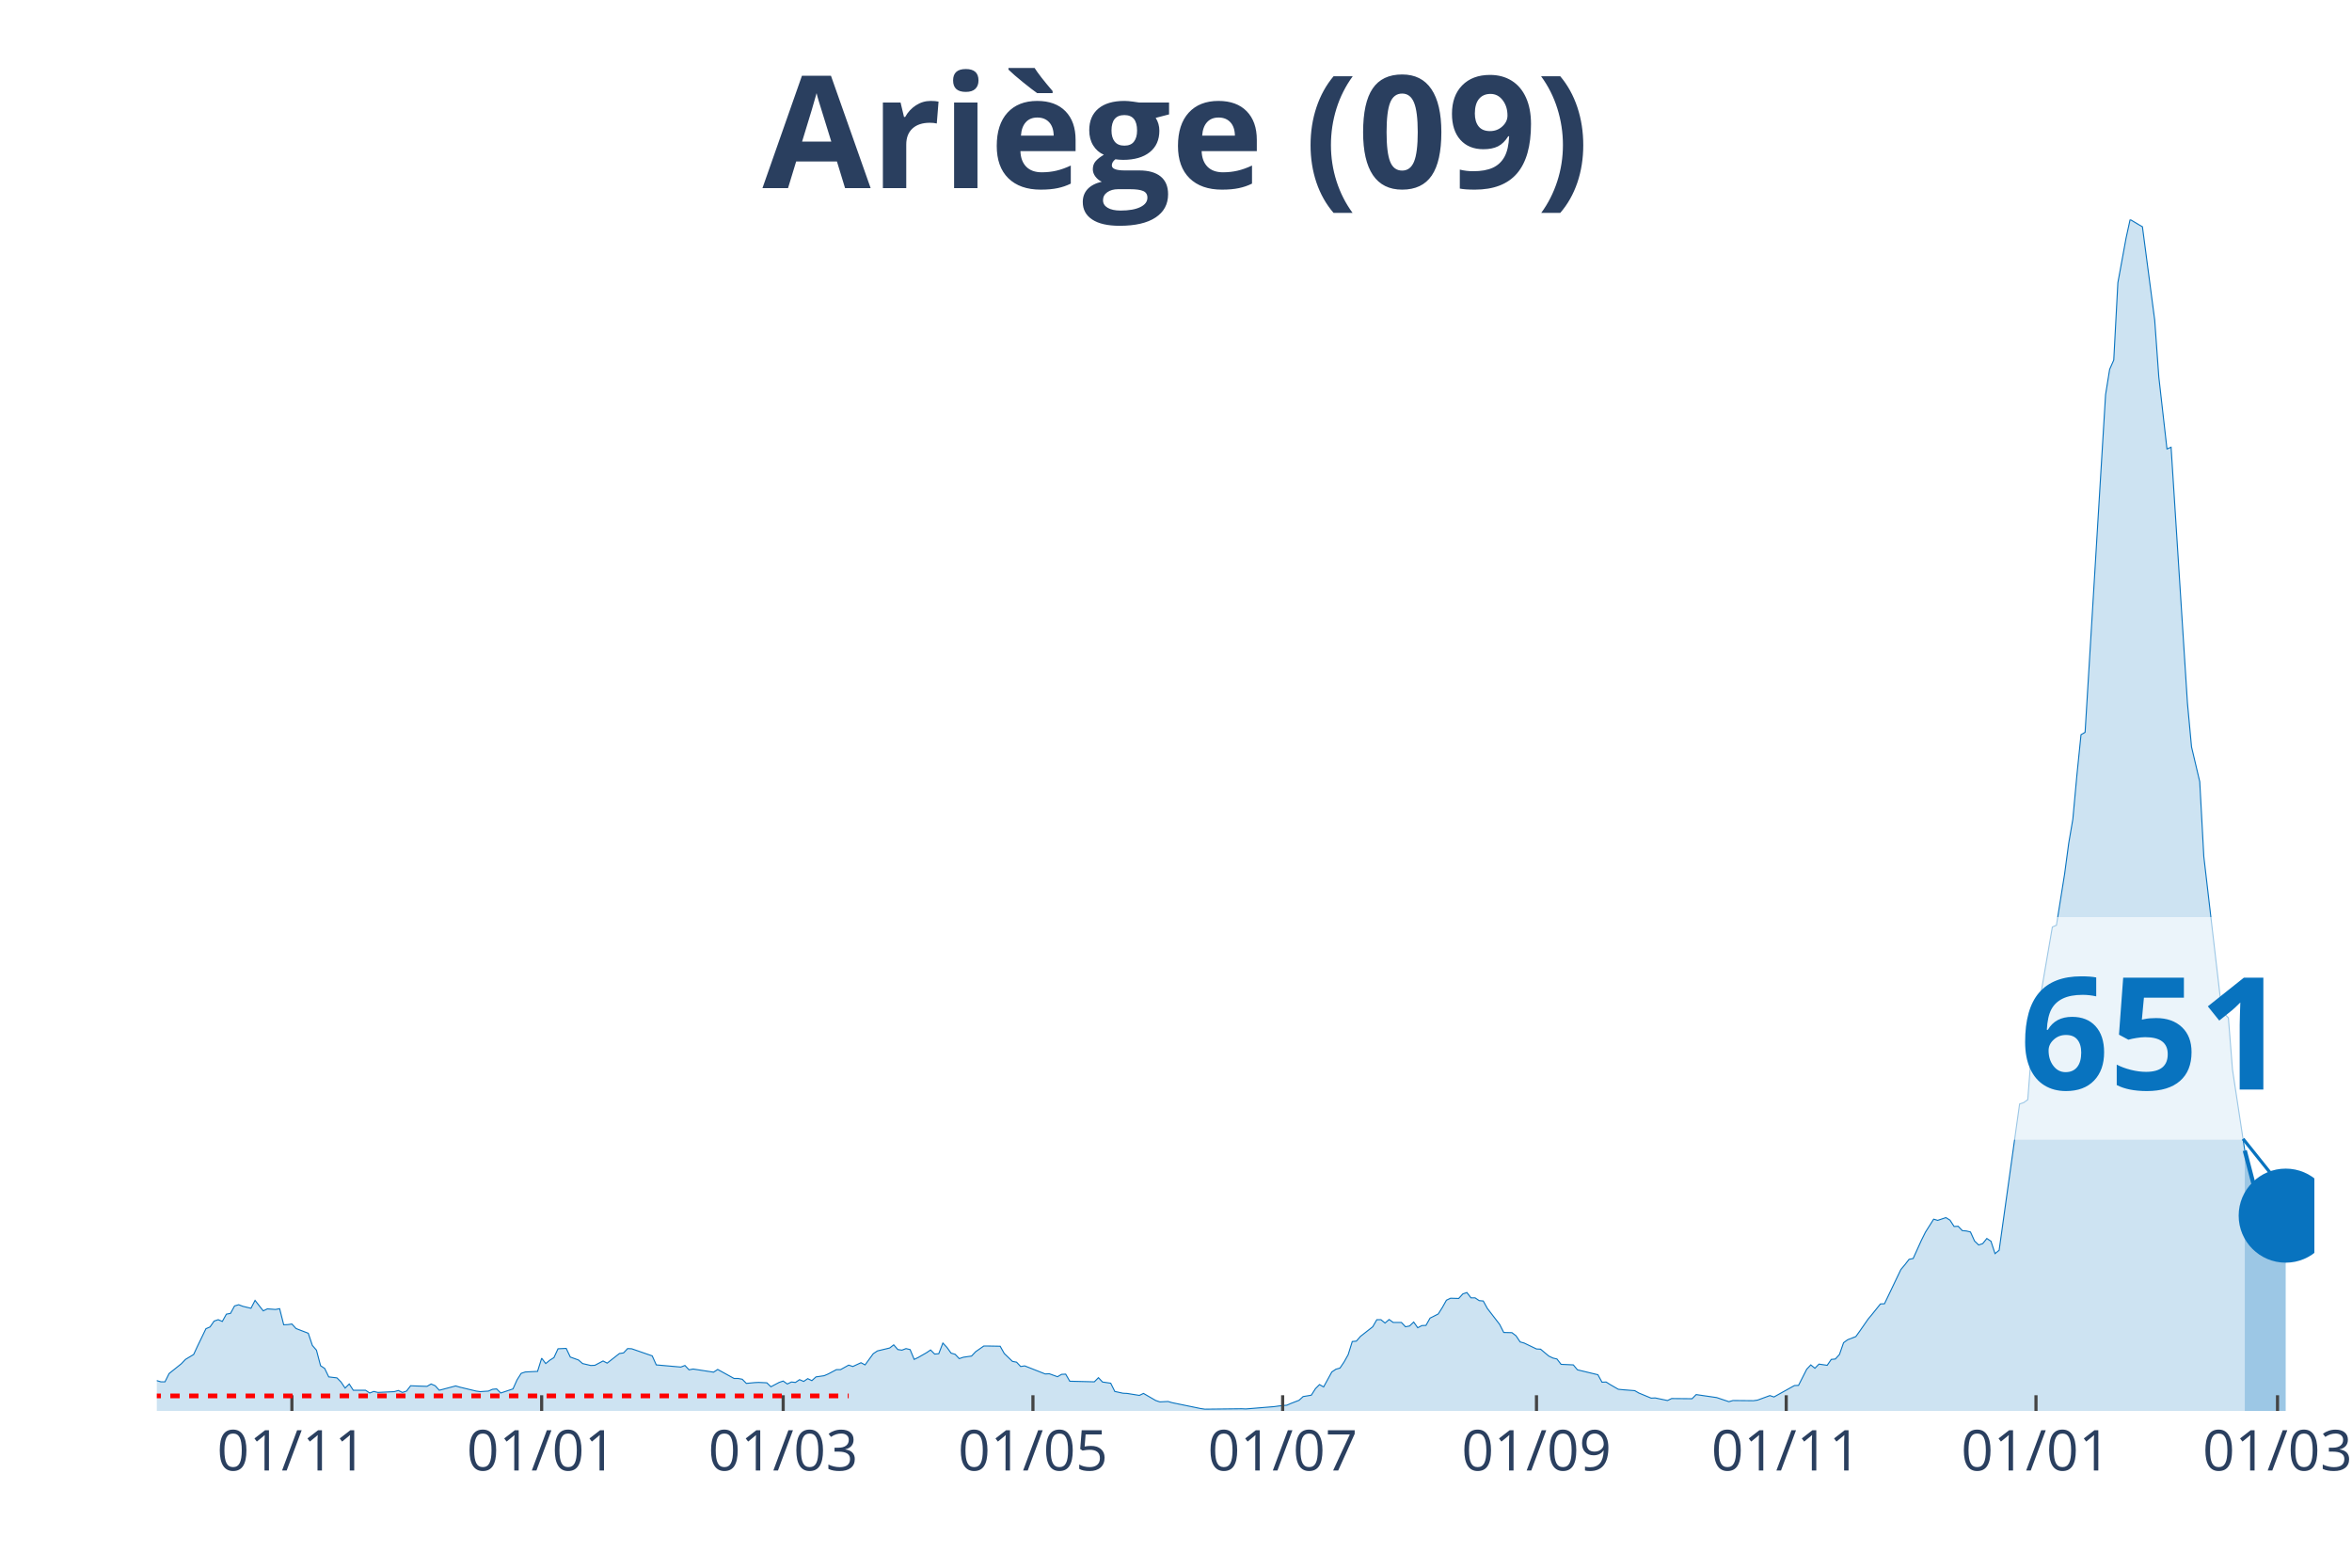
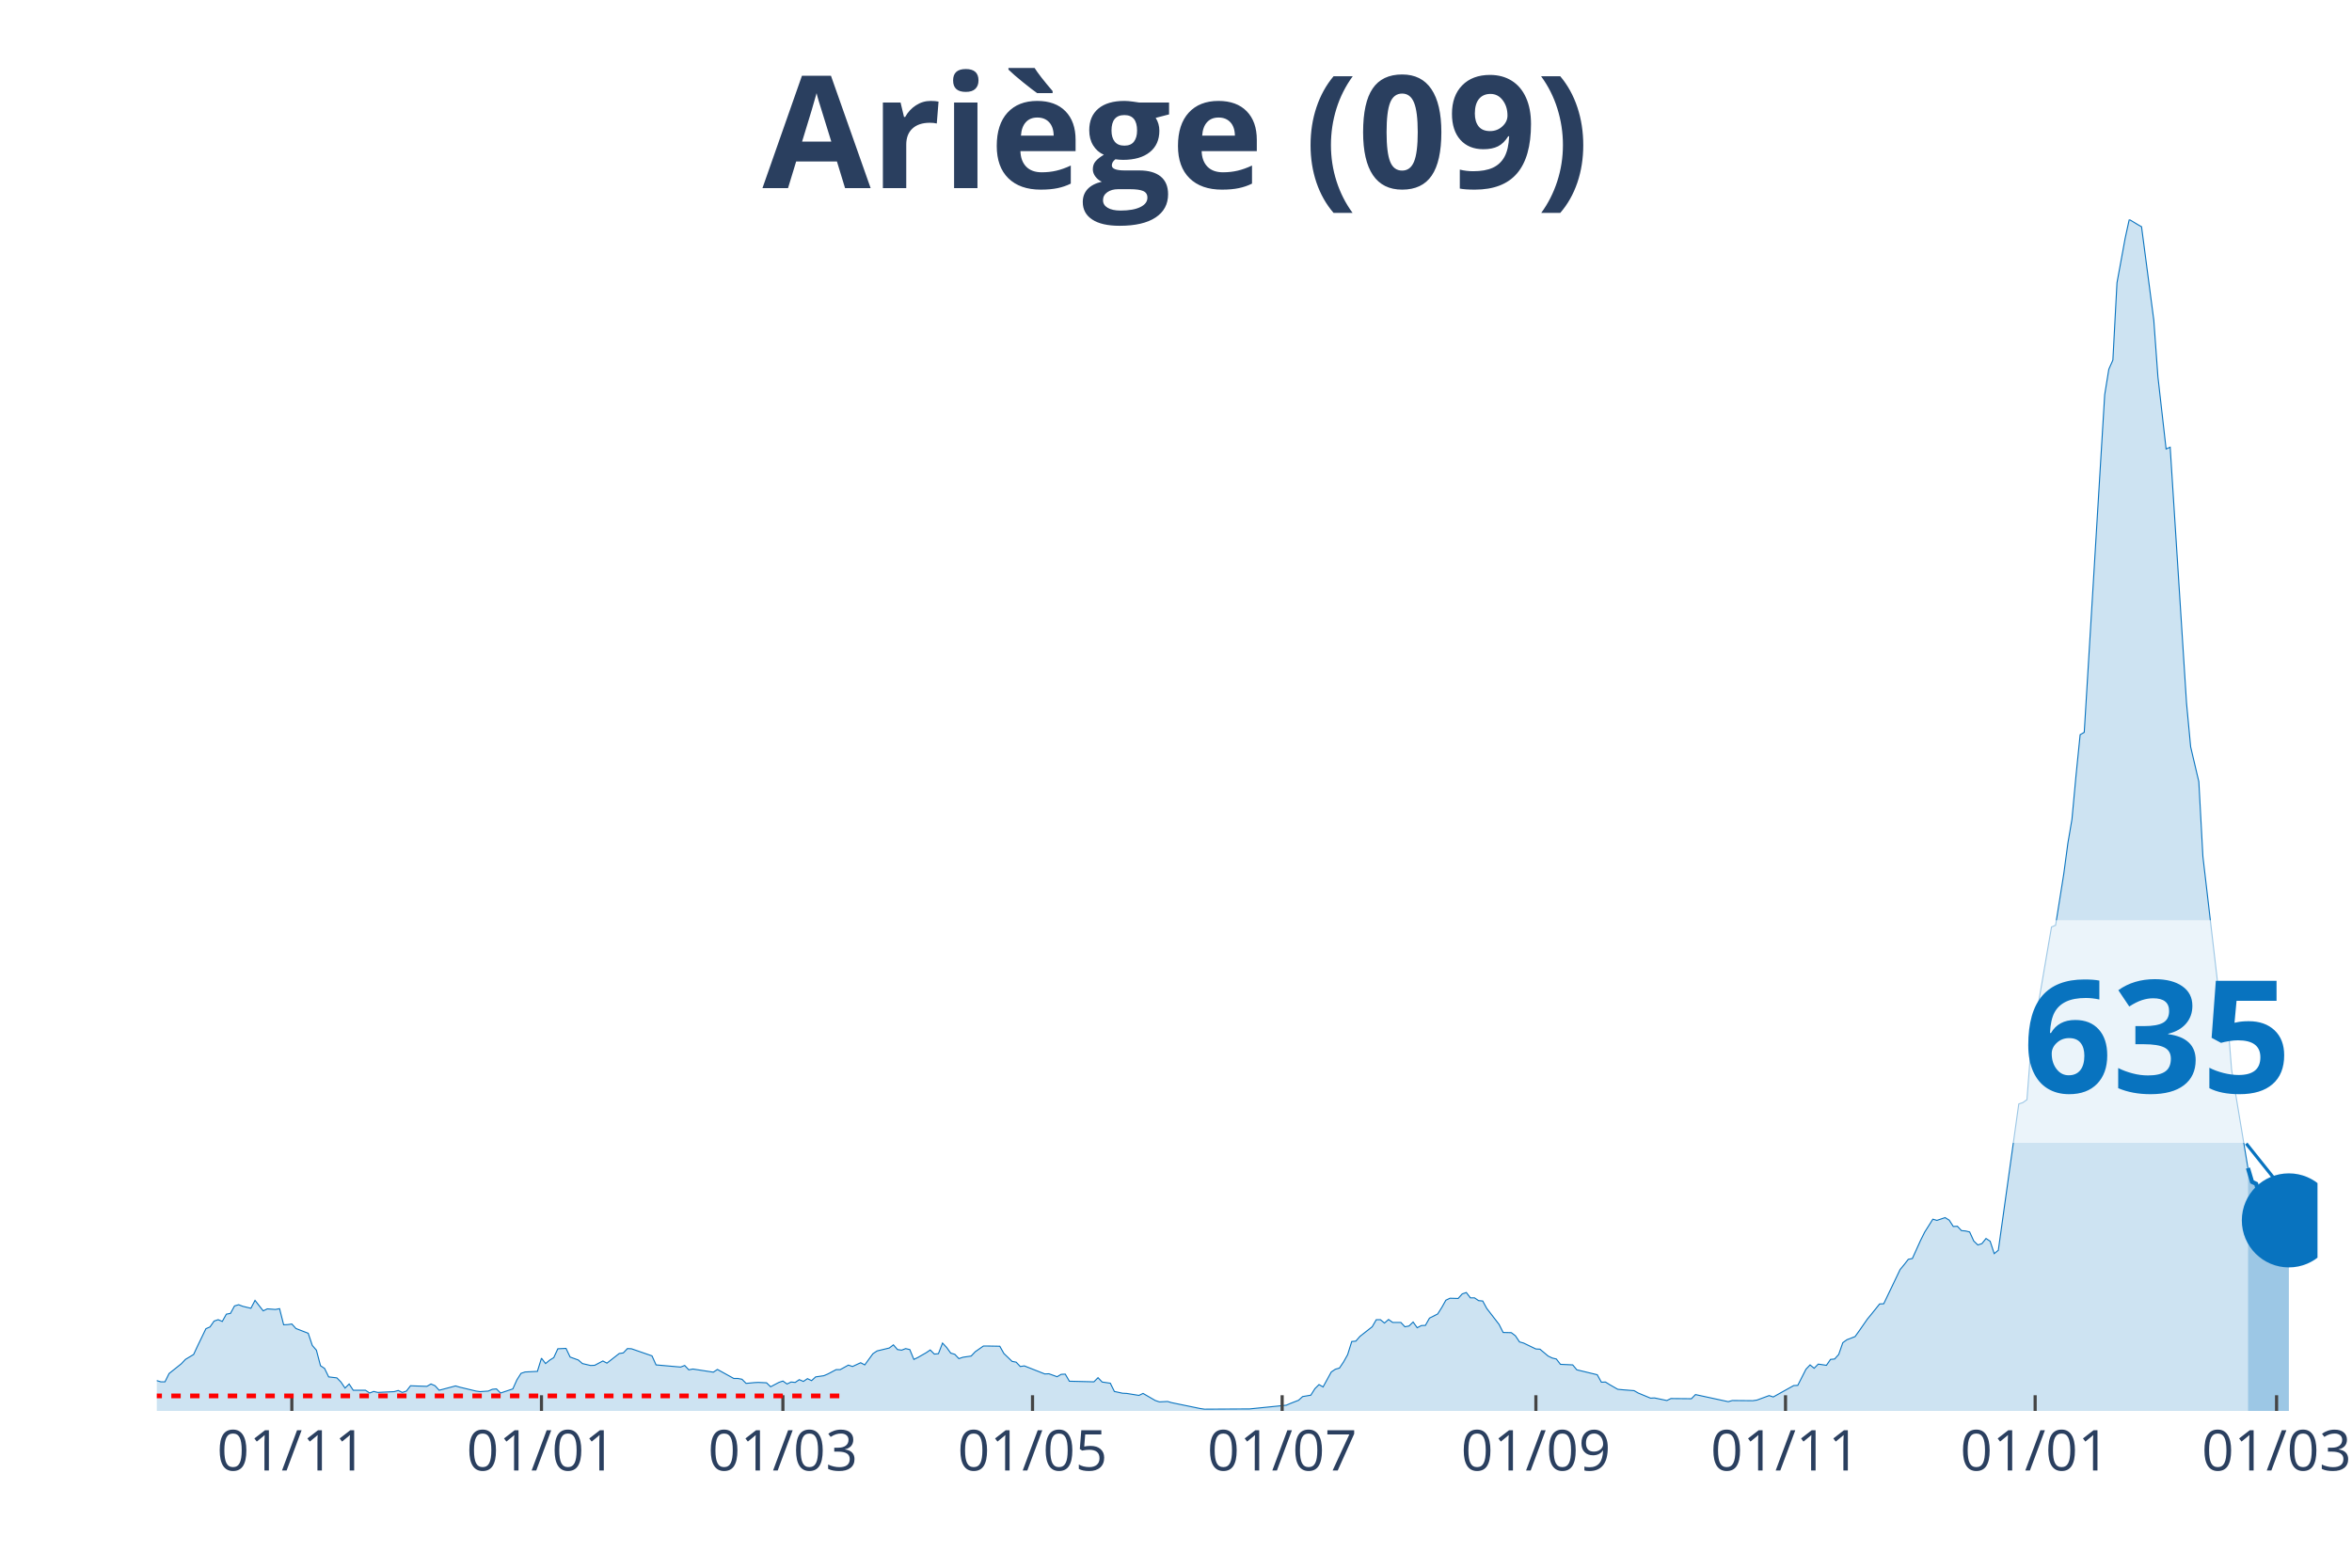
<svg xmlns="http://www.w3.org/2000/svg" class="main-svg" width="1125" height="750" style="" viewBox="0 0 750 500">
  <rect x="0" y="0" width="750" height="500" style="fill: rgb(0, 0, 0); fill-opacity: 0;" />
-   <defs id="defs-82630f">
+   <defs id="defs-93aee1">
    <g class="clips">
-       <clipPath id="clip82630fxyplot" class="plotclip">
-         <rect width="688" height="380" />
+       <clipPath id="clip93aee1xyplot" class="plotclip">
+         <rect width="689" height="380" />
      </clipPath>
-       <clipPath class="axesclip" id="clip82630fx">
-         <rect x="50" y="0" width="688" height="500" />
+       <clipPath class="axesclip" id="clip93aee1x">
+         <rect x="50" y="0" width="689" height="500" />
      </clipPath>
-       <clipPath class="axesclip" id="clip82630fy">
+       <clipPath class="axesclip" id="clip93aee1y">
        <rect x="0" y="70" width="750" height="380" />
      </clipPath>
-       <clipPath class="axesclip" id="clip82630fxy">
-         <rect x="50" y="70" width="688" height="380" />
+       <clipPath class="axesclip" id="clip93aee1xy">
+         <rect x="50" y="70" width="689" height="380" />
      </clipPath>
    </g>
    <g class="gradients" />
  </defs>
  <g class="bglayer">
-     <rect class="bg" x="50" y="70" width="688" height="380" style="fill: rgb(0, 0, 0); fill-opacity: 0; stroke-width: 0;" />
+     <rect class="bg" x="50" y="70" width="689" height="380" style="fill: rgb(0, 0, 0); fill-opacity: 0; stroke-width: 0;" />
  </g>
  <g class="layer-below">
    <g class="imagelayer" />
    <g class="shapelayer" />
  </g>
  <g class="cartesianlayer">
    <g class="subplot xy">
      <g class="layer-subplot">
        <g class="shapelayer" />
        <g class="imagelayer" />
      </g>
      <g class="gridlayer">
        <g class="x">
-           <path class="xgrid crisp" transform="translate(93.08,0)" d="M0,70v380" style="stroke: rgb(255, 255, 255); stroke-opacity: 1; stroke-width: 1px;" />
-           <path class="xgrid crisp" transform="translate(172.72,0)" d="M0,70v380" style="stroke: rgb(255, 255, 255); stroke-opacity: 1; stroke-width: 1px;" />
-           <path class="xgrid crisp" transform="translate(249.74,0)" d="M0,70v380" style="stroke: rgb(255, 255, 255); stroke-opacity: 1; stroke-width: 1px;" />
-           <path class="xgrid crisp" transform="translate(329.38,0)" d="M0,70v380" style="stroke: rgb(255, 255, 255); stroke-opacity: 1; stroke-width: 1px;" />
-           <path class="xgrid crisp" transform="translate(409.01,0)" d="M0,70v380" style="stroke: rgb(255, 255, 255); stroke-opacity: 1; stroke-width: 1px;" />
-           <path class="xgrid crisp" transform="translate(489.95,0)" d="M0,70v380" style="stroke: rgb(255, 255, 255); stroke-opacity: 1; stroke-width: 1px;" />
-           <path class="xgrid crisp" transform="translate(569.59,0)" d="M0,70v380" style="stroke: rgb(255, 255, 255); stroke-opacity: 1; stroke-width: 1px;" />
-           <path class="xgrid crisp" transform="translate(649.23,0)" d="M0,70v380" style="stroke: rgb(255, 255, 255); stroke-opacity: 1; stroke-width: 1px;" />
-           <path class="xgrid crisp" transform="translate(726.25,0)" d="M0,70v380" style="stroke: rgb(255, 255, 255); stroke-opacity: 1; stroke-width: 1px;" />
+           <path class="xgrid crisp" transform="translate(93.06,0)" d="M0,70v380" style="stroke: rgb(255, 255, 255); stroke-opacity: 1; stroke-width: 1px;" />
+           <path class="xgrid crisp" transform="translate(172.66,0)" d="M0,70v380" style="stroke: rgb(255, 255, 255); stroke-opacity: 1; stroke-width: 1px;" />
+           <path class="xgrid crisp" transform="translate(249.65,0)" d="M0,70v380" style="stroke: rgb(255, 255, 255); stroke-opacity: 1; stroke-width: 1px;" />
+           <path class="xgrid crisp" transform="translate(329.25,0)" d="M0,70v380" style="stroke: rgb(255, 255, 255); stroke-opacity: 1; stroke-width: 1px;" />
+           <path class="xgrid crisp" transform="translate(408.85,0)" d="M0,70v380" style="stroke: rgb(255, 255, 255); stroke-opacity: 1; stroke-width: 1px;" />
+           <path class="xgrid crisp" transform="translate(489.76,0)" d="M0,70v380" style="stroke: rgb(255, 255, 255); stroke-opacity: 1; stroke-width: 1px;" />
+           <path class="xgrid crisp" transform="translate(569.36,0)" d="M0,70v380" style="stroke: rgb(255, 255, 255); stroke-opacity: 1; stroke-width: 1px;" />
+           <path class="xgrid crisp" transform="translate(648.96,0)" d="M0,70v380" style="stroke: rgb(255, 255, 255); stroke-opacity: 1; stroke-width: 1px;" />
+           <path class="xgrid crisp" transform="translate(725.95,0)" d="M0,70v380" style="stroke: rgb(255, 255, 255); stroke-opacity: 1; stroke-width: 1px;" />
        </g>
        <g class="y" />
      </g>
      <g class="zerolinelayer" />
      <path class="xlines-below" />
      <path class="ylines-below" />
      <g class="overlines-below" />
      <g class="xaxislayer-below" />
      <g class="yaxislayer-below" />
      <g class="overaxes-below" />
-       <g class="plot" transform="translate(50, 70)" clip-path="url('#clip82630fxyplot')">
+       <g class="plot" transform="translate(50, 70)" clip-path="url('#clip93aee1xyplot')">
        <g class="scatterlayer mlayer">
-           <g class="trace scatter trace3a94cb" style="stroke-miterlimit: 2;">
+           <g class="trace scatter traceb74d11" style="stroke-miterlimit: 2;">
            <g class="fills">
              <g>
-                 <path class="js-fill" d="M665.81,380L-177.55,380L-177.55,379.94L-130.55,379.94L-129.24,379.94L-97.91,380L-96.61,380L-49.61,377.74L-48.3,377.62L-36.55,376.49L-35.25,376.11L-23.5,375.55L-22.19,375.3L-16.97,371.03L-15.67,370.97L-13.06,369.53L-11.75,369.84L-7.83,369.97L-6.53,370.03L-2.61,371.03L-1.31,371.09L0,370.34L1.31,370.72L2.61,370.72L3.92,368.08L7.83,364.95L9.14,363.57L11.75,362L13.06,359.18L15.67,353.78L16.97,353.22L18.28,351.34L19.58,350.9L20.89,351.46L22.19,349.14L23.5,348.89L24.8,346.51L26.11,346.13L27.42,346.63L30.03,347.26L31.33,344.75L33.94,348.08L35.25,347.45L37.86,347.64L39.17,347.39L40.47,352.53L41.78,352.47L43.08,352.28L44.39,353.72L48.3,355.23L49.61,359.12L50.91,360.62L52.22,365.58L53.53,366.45L54.83,369.15L57.44,369.46L58.75,370.78L60.05,372.72L61.36,371.41L62.66,373.41L63.97,373.41L66.58,373.41L67.89,374.29L69.19,373.79L70.5,374.1L75.72,373.85L77.02,373.48L78.33,374.1L79.64,373.67L80.94,371.97L82.25,372.03L86.16,372.16L87.47,371.41L88.77,371.97L90.08,373.41L95.3,372.03L96.61,372.41L101.83,373.67L103.13,373.85L105.75,373.67L107.05,373.1L108.36,372.98L109.66,374.29L113.58,372.98L114.88,370.09L116.19,368.02L117.5,367.58L121.41,367.39L122.72,363.19L124.02,364.89L125.33,363.82L126.63,363L127.94,360.18L130.55,360.06L131.86,362.82L134.47,363.76L135.77,364.89L138.38,365.51L139.69,365.45L142.3,364.07L143.61,364.76L147.52,361.69L148.83,361.5L150.13,360.12L151.44,360.18L157.97,362.44L159.27,365.32L167.1,366.01L168.41,365.51L169.72,366.89L171.02,366.64L177.55,367.64L178.85,366.77L184.08,369.65L185.38,369.65L186.69,369.9L187.99,371.22L190.6,370.97L191.91,370.91L194.52,371.03L195.83,372.29L198.44,370.91L199.74,370.47L201.05,371.41L202.35,370.78L203.66,370.91L204.96,370.03L206.27,370.59L207.57,369.71L208.88,370.34L210.19,369.15L212.8,368.77L214.1,368.21L216.71,366.83L218.02,366.83L220.63,365.39L221.94,365.83L224.55,364.63L225.85,365.32L228.46,361.75L229.77,360.87L233.69,359.93L234.99,358.93L236.3,360.43L237.6,360.62L238.91,360.12L240.21,360.43L241.52,363.57L242.82,362.94L245.43,361.44L246.74,360.56L248.05,361.87L249.35,361.75L250.66,358.36L251.96,359.74L253.27,361.56L254.57,361.94L255.88,363.32L257.18,362.88L259.8,362.5L261.1,361.12L263.71,359.3L265.02,359.3L268.93,359.37L270.24,361.69L272.85,364.2L274.16,364.45L275.46,365.83L276.77,365.64L283.29,368.21L284.6,368.15L287.21,369.09L288.52,368.33L289.82,368.27L291.13,370.53L298.96,370.72L300.27,369.4L301.57,370.78L302.88,370.97L304.18,371.16L305.49,373.79L308.1,374.36L309.4,374.42L313.32,375.05L314.63,374.42L318.54,376.68L319.85,377.12L322.46,376.99L323.76,377.37L332.9,379.25L334.21,379.44L345.96,379.31L347.26,379.37L356.4,378.62L357.71,378.43L360.32,378.18L361.62,377.62L364.24,376.61L365.54,375.42L368.15,374.98L369.46,372.91L370.76,371.6L372.07,372.35L374.68,367.58L375.98,366.7L377.29,366.33L378.6,364.38L379.9,362.06L381.21,357.86L382.51,357.74L383.82,356.23L387.73,353.16L389.04,350.9L390.35,350.9L391.65,351.97L392.96,350.84L394.26,351.78L396.87,351.78L398.18,353.16L399.48,352.91L400.79,351.65L402.09,353.47L403.4,352.78L404.71,352.72L406.01,350.4L408.62,349.08L409.93,347.01L411.23,344.69L412.54,344.06L415.15,344.13L416.46,342.68L417.76,342.24L419.07,343.94L420.37,343.94L421.68,344.82L422.98,344.94L424.29,347.32L428.2,352.4L429.51,354.98L432.12,355.04L433.43,356.04L434.73,357.99L436.04,358.36L439.95,360.24L441.26,360.31L443.87,362.5L445.18,363.13L446.48,363.44L447.79,365.14L451.7,365.32L453.01,366.89L459.54,368.46L460.84,370.84L462.15,370.78L463.45,371.6L466.06,373.1L467.37,373.23L471.29,373.54L472.59,374.29L476.51,375.92L477.81,375.86L481.73,376.68L483.04,376.05L489.56,376.11L490.87,374.79L496.09,375.55L497.4,375.74L501.31,377.05L502.62,376.68L509.15,376.74L510.45,376.55L514.37,375.11L515.67,375.55L522.2,371.91L523.51,371.85L526.12,366.7L527.42,365.32L528.73,366.39L530.03,365.07L532.65,365.45L533.95,363.57L535.26,363.44L536.56,362L537.87,358.24L539.17,357.3L541.78,356.29L543.09,354.47L545.7,350.71L547.01,349.14L549.62,345.88L550.92,345.82L556.14,334.91L557.45,333.34L558.76,331.65L560.06,331.39L562.67,325.62L563.98,322.99L566.59,318.85L567.89,319.23L570.5,318.35L571.81,319.16L573.12,321.17L574.42,321.11L575.73,322.49L577.03,322.61L578.34,322.93L579.64,325.81L580.95,327.07L582.25,326.63L583.56,325L584.87,325.88L586.17,329.83L587.48,328.76L594,282.1L595.31,281.66L596.61,280.72L597.92,263.66L604.45,225.65L605.75,225.09L608.36,208.72L609.67,198.94L610.98,191.29L612.28,177.17L613.59,164.32L614.89,163.56L621.42,55.88L622.72,47.79L624.03,44.84L625.34,20.19L627.95,5.96L629.25,0L631.86,1.57L633.17,2.32L637.09,32.11L638.39,50.17L641,73.19L642.31,72.63L647.53,154.28L648.83,168.21L651.45,179.31L652.75,203.2L657.97,247.98L659.28,253.31L660.58,254.63L661.89,271.12L665.81,296.96" style="fill: rgb(8, 115, 191); fill-opacity: 0.2; stroke-width: 0;" />
+                 <path class="js-fill" d="M666.82,380L-177.47,380L-177.47,379.94L-130.49,379.94L-129.19,379.94L-96.56,380L-95.26,379.94L-57.42,378.87L-56.11,378.56L-49.59,377.74L-48.28,377.62L-36.54,376.49L-35.23,376.11L-23.49,375.55L-22.18,375.3L-16.96,371.03L-15.66,370.97L-13.05,369.53L-11.74,369.84L-7.83,369.97L-6.52,370.03L-2.61,371.03L-1.3,371.09L0,370.34L1.3,370.72L2.61,370.72L3.91,368.08L7.83,364.95L9.13,363.57L11.74,362L13.05,359.18L15.66,353.78L16.96,353.22L18.27,351.34L19.57,350.9L20.88,351.46L22.18,349.14L23.49,348.89L24.79,346.51L26.1,346.13L27.4,346.63L30.01,347.26L31.32,344.75L33.93,348.08L35.23,347.45L37.84,347.64L39.15,347.39L40.45,352.53L41.76,352.47L43.06,352.28L44.37,353.72L48.28,355.23L49.59,359.12L50.89,360.62L52.2,365.58L53.5,366.45L54.81,369.15L57.42,369.46L58.72,370.78L60.03,372.72L61.33,371.41L62.64,373.41L63.94,373.41L66.55,373.41L67.86,374.29L69.16,373.79L70.47,374.1L75.69,373.85L76.99,373.48L78.3,374.1L79.6,373.67L80.91,371.97L82.21,372.03L86.13,372.16L87.43,371.41L88.73,371.97L90.04,373.41L95.26,372.03L96.56,372.41L101.78,373.67L103.09,373.85L105.7,373.67L107,373.1L108.31,372.98L109.61,374.29L113.53,372.98L114.83,370.09L116.14,368.02L117.44,367.58L121.36,367.39L122.66,363.19L123.97,364.89L125.27,363.82L126.58,363L127.88,360.18L130.49,360.06L131.8,362.82L134.41,363.76L135.71,364.89L138.32,365.51L139.63,365.45L142.24,364.07L143.54,364.76L147.46,361.69L148.76,361.5L150.07,360.12L151.37,360.18L157.9,362.44L159.2,365.32L167.03,366.01L168.34,365.51L169.64,366.89L170.95,366.64L177.47,367.64L178.77,366.77L183.99,369.65L185.3,369.65L186.6,369.9L187.91,371.22L190.52,370.97L191.82,370.91L194.43,371.03L195.74,372.29L198.35,370.91L199.65,370.47L200.96,371.41L202.26,370.78L203.57,370.91L204.87,370.03L206.18,370.59L207.48,369.71L208.79,370.34L210.09,369.15L212.7,368.77L214.01,368.21L216.62,366.83L217.92,366.83L220.53,365.39L221.84,365.83L224.45,364.63L225.75,365.32L228.36,361.75L229.67,360.87L233.58,359.93L234.89,358.93L236.19,360.43L237.5,360.62L238.8,360.12L240.11,360.43L241.41,363.57L242.72,362.94L245.33,361.44L246.63,360.56L247.94,361.87L249.24,361.75L250.55,358.36L251.85,359.74L253.16,361.56L254.46,361.94L255.77,363.32L257.07,362.88L259.68,362.5L260.98,361.12L263.59,359.3L264.9,359.3L268.81,359.37L270.12,361.69L272.73,364.2L274.03,364.45L275.34,365.83L276.64,365.64L283.17,368.21L284.47,368.15L287.08,369.09L288.39,368.33L289.69,368.27L291,370.53L298.83,370.72L300.13,369.4L301.44,370.78L302.74,370.97L304.05,371.16L305.35,373.79L307.96,374.36L309.27,374.42L313.18,375.05L314.49,374.42L318.4,376.68L319.71,377.12L322.32,376.99L323.62,377.37L332.76,379.25L334.06,379.44L347.11,379.37L348.41,379.37L360.16,378.18L361.46,377.62L364.07,376.61L365.38,375.42L367.99,374.98L369.29,372.91L370.6,371.6L371.9,372.35L374.51,367.58L375.82,366.7L377.12,366.33L378.43,364.38L379.73,362.06L381.04,357.86L382.34,357.74L383.65,356.23L387.56,353.16L388.87,350.9L390.17,350.9L391.48,351.97L392.78,350.84L394.09,351.78L396.7,351.78L398,353.16L399.31,352.91L400.61,351.65L401.92,353.47L403.22,352.78L404.53,352.72L405.83,350.4L408.44,349.08L409.75,347.01L411.05,344.69L412.36,344.06L414.97,344.13L416.27,342.68L417.58,342.24L418.88,343.94L420.19,343.94L421.49,344.82L422.8,344.94L424.1,347.32L428.02,352.4L429.32,354.98L431.93,355.04L433.23,356.04L434.54,357.99L435.84,358.36L439.76,360.24L441.06,360.31L443.67,362.5L444.98,363.13L446.28,363.44L447.59,365.14L451.5,365.32L452.81,366.89L459.33,368.46L460.64,370.84L461.94,370.78L463.25,371.6L465.86,373.1L467.16,373.23L471.08,373.54L472.38,374.29L476.3,375.92L477.6,375.86L481.52,376.68L482.82,376.05L489.35,376.11L490.65,374.79L501.09,377.05L502.4,376.68L508.92,376.74L510.23,376.55L514.14,375.11L515.45,375.55L521.97,371.91L523.27,371.85L525.88,366.7L527.19,365.32L528.49,366.39L529.8,365.07L532.41,365.45L533.71,363.57L535.02,363.44L536.32,362L537.63,358.24L538.93,357.3L541.54,356.29L542.85,354.47L545.46,350.71L546.76,349.14L549.37,345.88L550.68,345.82L555.9,334.91L557.2,333.34L558.51,331.65L559.81,331.39L562.42,325.62L563.73,322.99L566.34,318.85L567.64,319.23L570.25,318.35L571.56,319.16L572.86,321.17L574.17,321.11L575.47,322.49L576.78,322.61L578.08,322.93L579.39,325.81L580.69,327.07L582,326.63L583.3,325L584.61,325.88L585.91,329.83L587.22,328.76L593.74,282.1L595.05,281.66L596.35,280.72L597.66,263.66L604.18,225.65L605.48,225.09L608.09,208.72L609.4,198.94L610.7,191.29L612.01,177.17L613.31,164.32L614.62,163.56L621.14,55.88L622.45,47.79L623.75,44.84L625.06,20.19L627.67,5.96L628.97,0L631.58,1.57L632.89,2.32L636.8,32.11L638.11,50.17L640.72,73.19L642.02,72.63L647.24,154.28L648.55,168.21L651.16,179.31L652.46,203.2L657.68,247.98L658.99,253.31L660.29,254.63L661.6,271.12L666.82,302.54" style="fill: rgb(8, 115, 191); fill-opacity: 0.2; stroke-width: 0;" />
              </g>
            </g>
            <g class="errorbars" />
            <g class="lines">
-               <path class="js-line" d="M-177.55,379.94L-130.55,379.94L-129.24,379.94L-97.91,380L-96.61,380L-49.61,377.74L-48.3,377.62L-36.55,376.49L-35.25,376.11L-23.5,375.55L-22.19,375.3L-16.97,371.03L-15.67,370.97L-13.06,369.53L-11.75,369.84L-7.83,369.97L-6.53,370.03L-2.61,371.03L-1.31,371.09L0,370.34L1.31,370.72L2.61,370.72L3.92,368.08L7.83,364.95L9.14,363.57L11.75,362L13.06,359.18L15.67,353.78L16.97,353.22L18.28,351.34L19.58,350.9L20.89,351.46L22.19,349.14L23.5,348.89L24.8,346.51L26.11,346.13L27.42,346.63L30.03,347.26L31.33,344.75L33.94,348.08L35.25,347.45L37.86,347.64L39.17,347.39L40.47,352.53L41.78,352.47L43.08,352.28L44.39,353.72L48.3,355.23L49.61,359.12L50.91,360.62L52.22,365.58L53.53,366.45L54.83,369.15L57.44,369.46L58.75,370.78L60.05,372.72L61.36,371.41L62.66,373.41L63.97,373.41L66.58,373.41L67.89,374.29L69.19,373.79L70.5,374.1L75.72,373.85L77.02,373.48L78.33,374.1L79.64,373.67L80.94,371.97L82.25,372.03L86.16,372.16L87.47,371.41L88.77,371.97L90.08,373.41L95.3,372.03L96.61,372.41L101.83,373.67L103.13,373.85L105.75,373.67L107.05,373.1L108.36,372.98L109.66,374.29L113.58,372.98L114.88,370.09L116.19,368.02L117.5,367.58L121.41,367.39L122.72,363.19L124.02,364.89L125.33,363.82L126.63,363L127.94,360.18L130.55,360.06L131.86,362.82L134.47,363.76L135.77,364.89L138.38,365.51L139.69,365.45L142.3,364.07L143.61,364.76L147.52,361.69L148.83,361.5L150.13,360.12L151.44,360.18L157.97,362.44L159.27,365.32L167.1,366.01L168.41,365.51L169.72,366.89L171.02,366.64L177.55,367.64L178.85,366.77L184.08,369.65L185.38,369.65L186.69,369.9L187.99,371.22L190.6,370.97L191.91,370.91L194.52,371.03L195.83,372.29L198.44,370.91L199.74,370.47L201.05,371.41L202.35,370.78L203.66,370.91L204.96,370.03L206.27,370.59L207.57,369.71L208.88,370.34L210.19,369.15L212.8,368.77L214.1,368.21L216.71,366.83L218.02,366.83L220.63,365.39L221.94,365.83L224.55,364.63L225.85,365.32L228.46,361.75L229.77,360.87L233.69,359.93L234.99,358.93L236.3,360.43L237.6,360.62L238.91,360.12L240.21,360.43L241.52,363.57L242.82,362.94L245.43,361.44L246.74,360.56L248.05,361.87L249.35,361.75L250.66,358.36L251.96,359.74L253.27,361.56L254.57,361.94L255.88,363.32L257.18,362.88L259.8,362.5L261.1,361.12L263.71,359.3L265.02,359.3L268.93,359.37L270.24,361.69L272.85,364.2L274.16,364.45L275.46,365.83L276.77,365.64L283.29,368.21L284.6,368.15L287.21,369.09L288.52,368.33L289.82,368.27L291.13,370.53L298.96,370.72L300.27,369.4L301.57,370.78L302.88,370.97L304.18,371.16L305.49,373.79L308.1,374.36L309.4,374.42L313.32,375.05L314.63,374.42L318.54,376.68L319.85,377.12L322.46,376.99L323.76,377.37L332.9,379.25L334.21,379.44L345.96,379.31L347.26,379.37L356.4,378.62L357.71,378.43L360.32,378.18L361.62,377.62L364.24,376.61L365.54,375.42L368.15,374.98L369.46,372.91L370.76,371.6L372.07,372.35L374.68,367.58L375.98,366.7L377.29,366.33L378.6,364.38L379.9,362.06L381.21,357.86L382.51,357.74L383.82,356.23L387.73,353.16L389.04,350.9L390.35,350.9L391.65,351.97L392.96,350.84L394.26,351.78L396.87,351.78L398.18,353.16L399.48,352.91L400.79,351.65L402.09,353.47L403.4,352.78L404.71,352.72L406.01,350.4L408.62,349.08L409.93,347.01L411.23,344.69L412.54,344.06L415.15,344.13L416.46,342.68L417.76,342.24L419.07,343.94L420.37,343.94L421.68,344.82L422.98,344.94L424.29,347.32L428.2,352.4L429.51,354.98L432.12,355.04L433.43,356.04L434.73,357.99L436.04,358.36L439.95,360.24L441.26,360.31L443.87,362.5L445.18,363.13L446.48,363.44L447.79,365.14L451.7,365.32L453.01,366.89L459.54,368.46L460.84,370.84L462.15,370.78L463.45,371.6L466.06,373.1L467.37,373.23L471.29,373.54L472.59,374.29L476.51,375.92L477.81,375.86L481.73,376.68L483.04,376.05L489.56,376.11L490.87,374.79L496.09,375.55L497.4,375.74L501.31,377.05L502.62,376.68L509.15,376.74L510.45,376.55L514.37,375.11L515.67,375.55L522.2,371.91L523.51,371.85L526.12,366.7L527.42,365.32L528.73,366.39L530.03,365.07L532.65,365.45L533.95,363.57L535.26,363.44L536.56,362L537.87,358.24L539.17,357.3L541.78,356.29L543.09,354.47L545.7,350.71L547.01,349.14L549.62,345.88L550.92,345.82L556.14,334.91L557.45,333.34L558.76,331.65L560.06,331.39L562.67,325.62L563.98,322.99L566.59,318.85L567.89,319.23L570.5,318.35L571.81,319.16L573.12,321.17L574.42,321.11L575.73,322.49L577.03,322.61L578.34,322.93L579.64,325.81L580.95,327.07L582.25,326.63L583.56,325L584.87,325.88L586.17,329.83L587.48,328.76L594,282.1L595.31,281.66L596.61,280.72L597.92,263.66L604.45,225.65L605.75,225.09L608.36,208.72L609.67,198.94L610.98,191.29L612.28,177.17L613.59,164.32L614.89,163.56L621.42,55.88L622.72,47.79L624.03,44.84L625.34,20.19L627.95,5.96L629.25,0L631.86,1.57L633.17,2.32L637.09,32.11L638.39,50.17L641,73.19L642.31,72.63L647.53,154.28L648.83,168.21L651.45,179.31L652.75,203.2L657.97,247.98L659.28,253.31L660.58,254.63L661.89,271.12L665.81,296.96" style="vector-effect: non-scaling-stroke; fill: none; stroke: rgb(8, 115, 191); stroke-opacity: 1; stroke-width: 0.5px; opacity: 1;" />
+               <path class="js-line" d="M-177.47,379.94L-130.49,379.94L-129.19,379.94L-96.56,380L-95.26,379.94L-57.42,378.87L-56.11,378.56L-49.59,377.74L-48.28,377.62L-36.54,376.49L-35.23,376.11L-23.49,375.55L-22.18,375.3L-16.96,371.03L-15.66,370.97L-13.05,369.53L-11.74,369.84L-7.83,369.97L-6.52,370.03L-2.61,371.03L-1.3,371.09L0,370.34L1.3,370.72L2.61,370.72L3.91,368.08L7.83,364.95L9.13,363.57L11.74,362L13.05,359.18L15.66,353.78L16.96,353.22L18.27,351.34L19.57,350.9L20.88,351.46L22.18,349.14L23.49,348.89L24.79,346.51L26.1,346.13L27.4,346.63L30.01,347.26L31.32,344.75L33.93,348.08L35.23,347.45L37.84,347.64L39.15,347.39L40.45,352.53L41.76,352.47L43.06,352.28L44.37,353.72L48.28,355.23L49.59,359.12L50.89,360.62L52.2,365.58L53.5,366.45L54.81,369.15L57.42,369.46L58.72,370.78L60.03,372.72L61.33,371.41L62.64,373.41L63.94,373.41L66.55,373.41L67.86,374.29L69.16,373.79L70.47,374.1L75.69,373.85L76.99,373.48L78.3,374.1L79.6,373.67L80.91,371.97L82.21,372.03L86.13,372.16L87.43,371.41L88.73,371.97L90.04,373.41L95.26,372.03L96.56,372.41L101.78,373.67L103.09,373.85L105.7,373.67L107,373.1L108.31,372.98L109.61,374.29L113.53,372.98L114.83,370.09L116.14,368.02L117.44,367.58L121.36,367.39L122.66,363.19L123.97,364.89L125.27,363.82L126.58,363L127.88,360.18L130.49,360.06L131.8,362.82L134.41,363.76L135.71,364.89L138.32,365.51L139.63,365.45L142.24,364.07L143.54,364.76L147.46,361.69L148.76,361.5L150.07,360.12L151.37,360.18L157.9,362.44L159.2,365.32L167.03,366.01L168.34,365.51L169.64,366.89L170.95,366.64L177.47,367.64L178.77,366.77L183.99,369.65L185.3,369.65L186.6,369.9L187.91,371.22L190.52,370.97L191.82,370.91L194.43,371.03L195.74,372.29L198.35,370.91L199.65,370.47L200.96,371.41L202.26,370.78L203.57,370.91L204.87,370.03L206.18,370.59L207.48,369.71L208.79,370.34L210.09,369.15L212.7,368.77L214.01,368.21L216.62,366.83L217.92,366.83L220.53,365.39L221.84,365.83L224.45,364.63L225.75,365.32L228.36,361.75L229.67,360.87L233.58,359.93L234.89,358.93L236.19,360.43L237.5,360.62L238.8,360.12L240.11,360.43L241.41,363.57L242.72,362.94L245.33,361.44L246.63,360.56L247.94,361.87L249.24,361.75L250.55,358.36L251.85,359.74L253.16,361.56L254.46,361.94L255.77,363.32L257.07,362.88L259.68,362.5L260.98,361.12L263.59,359.3L264.9,359.3L268.81,359.37L270.12,361.69L272.73,364.2L274.03,364.45L275.34,365.83L276.64,365.64L283.17,368.21L284.47,368.15L287.08,369.09L288.39,368.33L289.69,368.27L291,370.53L298.83,370.72L300.13,369.4L301.44,370.78L302.74,370.97L304.05,371.16L305.35,373.79L307.96,374.36L309.27,374.42L313.18,375.05L314.49,374.42L318.4,376.68L319.71,377.12L322.32,376.99L323.62,377.37L332.76,379.25L334.06,379.44L347.11,379.37L348.41,379.37L360.16,378.18L361.46,377.62L364.07,376.61L365.38,375.42L367.99,374.98L369.29,372.91L370.6,371.6L371.9,372.35L374.51,367.58L375.82,366.7L377.12,366.33L378.43,364.38L379.73,362.06L381.04,357.86L382.34,357.74L383.65,356.23L387.56,353.16L388.87,350.9L390.17,350.9L391.48,351.97L392.78,350.84L394.09,351.78L396.7,351.78L398,353.16L399.31,352.91L400.61,351.65L401.92,353.47L403.22,352.78L404.53,352.72L405.83,350.4L408.44,349.08L409.75,347.01L411.05,344.69L412.36,344.06L414.97,344.13L416.27,342.68L417.58,342.24L418.88,343.94L420.19,343.94L421.49,344.82L422.8,344.94L424.1,347.32L428.02,352.4L429.32,354.98L431.93,355.04L433.23,356.04L434.54,357.99L435.84,358.36L439.76,360.24L441.06,360.31L443.67,362.5L444.98,363.13L446.28,363.44L447.59,365.14L451.5,365.32L452.81,366.89L459.33,368.46L460.64,370.84L461.94,370.78L463.25,371.6L465.86,373.1L467.16,373.23L471.08,373.54L472.38,374.29L476.3,375.92L477.6,375.86L481.52,376.68L482.82,376.05L489.35,376.11L490.65,374.79L501.09,377.05L502.4,376.68L508.92,376.74L510.23,376.55L514.14,375.11L515.45,375.55L521.97,371.91L523.27,371.85L525.88,366.7L527.19,365.32L528.49,366.39L529.8,365.07L532.41,365.45L533.71,363.57L535.02,363.44L536.32,362L537.63,358.24L538.93,357.3L541.54,356.29L542.85,354.47L545.46,350.71L546.76,349.14L549.37,345.88L550.68,345.82L555.9,334.91L557.2,333.34L558.51,331.65L559.81,331.39L562.42,325.62L563.73,322.99L566.34,318.85L567.64,319.23L570.25,318.35L571.56,319.16L572.86,321.17L574.17,321.11L575.47,322.49L576.78,322.61L578.08,322.93L579.39,325.81L580.69,327.07L582,326.63L583.3,325L584.61,325.88L585.91,329.83L587.22,328.76L593.74,282.1L595.05,281.66L596.35,280.72L597.66,263.66L604.18,225.65L605.48,225.09L608.09,208.72L609.4,198.94L610.7,191.29L612.01,177.17L613.31,164.32L614.62,163.56L621.14,55.88L622.45,47.79L623.75,44.84L625.06,20.19L627.67,5.96L628.97,0L631.58,1.57L632.89,2.32L636.8,32.11L638.11,50.17L640.72,73.19L642.02,72.63L647.24,154.28L648.55,168.21L651.16,179.31L652.46,203.2L657.68,247.98L658.99,253.31L660.29,254.63L661.6,271.12L666.82,302.54" style="vector-effect: non-scaling-stroke; fill: none; stroke: rgb(8, 115, 191); stroke-opacity: 1; stroke-width: 0.5px; opacity: 1;" />
            </g>
            <g class="points" />
            <g class="text" />
          </g>
-           <g class="trace scatter traceb8cde5" style="stroke-miterlimit: 2;">
+           <g class="trace scatter tracedb3e95" style="stroke-miterlimit: 2;">
            <g class="fills">
              <g>
-                 <path class="js-fill" d="M678.86,380L665.81,380L665.81,296.96L668.42,307L669.72,307.63L672.33,316.84L673.64,313.9L676.25,317.66L677.56,317.91L678.86,317.72" style="fill: rgb(8, 115, 191); fill-opacity: 0.4; stroke-width: 0;" />
+                 <path class="js-fill" d="M679.87,380L666.82,380L666.82,302.54L668.12,306.94L669.43,307.56L672.04,316.78L673.34,313.83L675.95,317.66L677.26,317.85L678.56,317.66L679.87,319.23" style="fill: rgb(8, 115, 191); fill-opacity: 0.4; stroke-width: 0;" />
              </g>
            </g>
            <g class="errorbars" />
            <g class="lines">
-               <path class="js-line" d="M665.81,296.96L668.42,307L669.72,307.63L672.33,316.84L673.64,313.9L676.25,317.66L677.56,317.91L678.86,317.72" style="vector-effect: non-scaling-stroke; fill: none; stroke: rgb(8, 115, 191); stroke-opacity: 1; stroke-width: 2px; opacity: 1;" />
+               <path class="js-line" d="M666.82,302.54L668.12,306.94L669.43,307.56L672.04,316.78L673.34,313.83L675.95,317.66L677.26,317.85L678.56,317.66L679.87,319.23" style="vector-effect: non-scaling-stroke; fill: none; stroke: rgb(8, 115, 191); stroke-opacity: 1; stroke-width: 2px; opacity: 1;" />
            </g>
            <g class="points" />
            <g class="text" />
          </g>
-           <g class="trace scatter traceae32fe" style="stroke-miterlimit: 2; opacity: 1;">
+           <g class="trace scatter trace773bb5" style="stroke-miterlimit: 2; opacity: 1;">
            <g class="fills" />
            <g class="errorbars" />
            <g class="lines" />
            <g class="points">
-               <path class="point" transform="translate(678.86,317.72)" d="M15,0A15,15 0 1,1 0,-15A15,15 0 0,1 15,0Z" style="opacity: 1; stroke-width: 0px; fill: rgb(8, 115, 191); fill-opacity: 1;" />
+               <path class="point" transform="translate(679.87,319.23)" d="M15,0A15,15 0 1,1 0,-15A15,15 0 0,1 15,0Z" style="opacity: 1; stroke-width: 0px; fill: rgb(8, 115, 191); fill-opacity: 1;" />
            </g>
            <g class="text" />
          </g>
        </g>
      </g>
      <g class="overplot" />
      <path class="xlines-above crisp" style="fill: none; stroke-width: 1px; stroke: rgb(0, 0, 0); stroke-opacity: 0;" d="" />
      <path class="ylines-above crisp" style="fill: none;" d="M0,0" />
      <g class="overlines-above" />
      <g class="xaxislayer-above">
-         <path class="xtick ticks crisp" d="M0,450v-5" transform="translate(93.08,0)" style="stroke: rgb(68, 68, 68); stroke-opacity: 1; stroke-width: 1px;" />
-         <path class="xtick ticks crisp" d="M0,450v-5" transform="translate(172.72,0)" style="stroke: rgb(68, 68, 68); stroke-opacity: 1; stroke-width: 1px;" />
-         <path class="xtick ticks crisp" d="M0,450v-5" transform="translate(249.74,0)" style="stroke: rgb(68, 68, 68); stroke-opacity: 1; stroke-width: 1px;" />
-         <path class="xtick ticks crisp" d="M0,450v-5" transform="translate(329.38,0)" style="stroke: rgb(68, 68, 68); stroke-opacity: 1; stroke-width: 1px;" />
-         <path class="xtick ticks crisp" d="M0,450v-5" transform="translate(409.01,0)" style="stroke: rgb(68, 68, 68); stroke-opacity: 1; stroke-width: 1px;" />
-         <path class="xtick ticks crisp" d="M0,450v-5" transform="translate(489.95,0)" style="stroke: rgb(68, 68, 68); stroke-opacity: 1; stroke-width: 1px;" />
-         <path class="xtick ticks crisp" d="M0,450v-5" transform="translate(569.59,0)" style="stroke: rgb(68, 68, 68); stroke-opacity: 1; stroke-width: 1px;" />
-         <path class="xtick ticks crisp" d="M0,450v-5" transform="translate(649.23,0)" style="stroke: rgb(68, 68, 68); stroke-opacity: 1; stroke-width: 1px;" />
-         <path class="xtick ticks crisp" d="M0,450v-5" transform="translate(726.25,0)" style="stroke: rgb(68, 68, 68); stroke-opacity: 1; stroke-width: 1px;" />
+         <path class="xtick ticks crisp" d="M0,450v-5" transform="translate(93.06,0)" style="stroke: rgb(68, 68, 68); stroke-opacity: 1; stroke-width: 1px;" />
+         <path class="xtick ticks crisp" d="M0,450v-5" transform="translate(172.66,0)" style="stroke: rgb(68, 68, 68); stroke-opacity: 1; stroke-width: 1px;" />
+         <path class="xtick ticks crisp" d="M0,450v-5" transform="translate(249.65,0)" style="stroke: rgb(68, 68, 68); stroke-opacity: 1; stroke-width: 1px;" />
+         <path class="xtick ticks crisp" d="M0,450v-5" transform="translate(329.25,0)" style="stroke: rgb(68, 68, 68); stroke-opacity: 1; stroke-width: 1px;" />
+         <path class="xtick ticks crisp" d="M0,450v-5" transform="translate(408.85,0)" style="stroke: rgb(68, 68, 68); stroke-opacity: 1; stroke-width: 1px;" />
+         <path class="xtick ticks crisp" d="M0,450v-5" transform="translate(489.76,0)" style="stroke: rgb(68, 68, 68); stroke-opacity: 1; stroke-width: 1px;" />
+         <path class="xtick ticks crisp" d="M0,450v-5" transform="translate(569.36,0)" style="stroke: rgb(68, 68, 68); stroke-opacity: 1; stroke-width: 1px;" />
+         <path class="xtick ticks crisp" d="M0,450v-5" transform="translate(648.96,0)" style="stroke: rgb(68, 68, 68); stroke-opacity: 1; stroke-width: 1px;" />
+         <path class="xtick ticks crisp" d="M0,450v-5" transform="translate(725.95,0)" style="stroke: rgb(68, 68, 68); stroke-opacity: 1; stroke-width: 1px;" />
        <g class="xtick">
-           <text text-anchor="middle" x="0" y="469" transform="translate(93.08,0)" style="font-family: 'Open Sans', verdana, arial, sans-serif; font-size: 18px; fill: rgb(42, 63, 95); fill-opacity: 1; white-space: pre;">01/11</text>
+           <text text-anchor="middle" x="0" y="469" transform="translate(93.06,0)" style="font-family: 'Open Sans', verdana, arial, sans-serif; font-size: 18px; fill: rgb(42, 63, 95); fill-opacity: 1; white-space: pre;">01/11</text>
        </g>
        <g class="xtick">
-           <text text-anchor="middle" x="0" y="469" transform="translate(172.72,0)" style="font-family: 'Open Sans', verdana, arial, sans-serif; font-size: 18px; fill: rgb(42, 63, 95); fill-opacity: 1; white-space: pre;">01/01</text>
+           <text text-anchor="middle" x="0" y="469" transform="translate(172.66,0)" style="font-family: 'Open Sans', verdana, arial, sans-serif; font-size: 18px; fill: rgb(42, 63, 95); fill-opacity: 1; white-space: pre;">01/01</text>
        </g>
        <g class="xtick">
-           <text text-anchor="middle" x="0" y="469" transform="translate(249.74,0)" style="font-family: 'Open Sans', verdana, arial, sans-serif; font-size: 18px; fill: rgb(42, 63, 95); fill-opacity: 1; white-space: pre;">01/03</text>
+           <text text-anchor="middle" x="0" y="469" transform="translate(249.65,0)" style="font-family: 'Open Sans', verdana, arial, sans-serif; font-size: 18px; fill: rgb(42, 63, 95); fill-opacity: 1; white-space: pre;">01/03</text>
        </g>
        <g class="xtick">
-           <text text-anchor="middle" x="0" y="469" transform="translate(329.38,0)" style="font-family: 'Open Sans', verdana, arial, sans-serif; font-size: 18px; fill: rgb(42, 63, 95); fill-opacity: 1; white-space: pre;">01/05</text>
+           <text text-anchor="middle" x="0" y="469" transform="translate(329.25,0)" style="font-family: 'Open Sans', verdana, arial, sans-serif; font-size: 18px; fill: rgb(42, 63, 95); fill-opacity: 1; white-space: pre;">01/05</text>
        </g>
        <g class="xtick">
-           <text text-anchor="middle" x="0" y="469" transform="translate(409.01,0)" style="font-family: 'Open Sans', verdana, arial, sans-serif; font-size: 18px; fill: rgb(42, 63, 95); fill-opacity: 1; white-space: pre;">01/07</text>
+           <text text-anchor="middle" x="0" y="469" transform="translate(408.85,0)" style="font-family: 'Open Sans', verdana, arial, sans-serif; font-size: 18px; fill: rgb(42, 63, 95); fill-opacity: 1; white-space: pre;">01/07</text>
        </g>
        <g class="xtick">
-           <text text-anchor="middle" x="0" y="469" transform="translate(489.95,0)" style="font-family: 'Open Sans', verdana, arial, sans-serif; font-size: 18px; fill: rgb(42, 63, 95); fill-opacity: 1; white-space: pre;">01/09</text>
+           <text text-anchor="middle" x="0" y="469" transform="translate(489.76,0)" style="font-family: 'Open Sans', verdana, arial, sans-serif; font-size: 18px; fill: rgb(42, 63, 95); fill-opacity: 1; white-space: pre;">01/09</text>
        </g>
        <g class="xtick">
-           <text text-anchor="middle" x="0" y="469" transform="translate(569.59,0)" style="font-family: 'Open Sans', verdana, arial, sans-serif; font-size: 18px; fill: rgb(42, 63, 95); fill-opacity: 1; white-space: pre;">01/11</text>
+           <text text-anchor="middle" x="0" y="469" transform="translate(569.36,0)" style="font-family: 'Open Sans', verdana, arial, sans-serif; font-size: 18px; fill: rgb(42, 63, 95); fill-opacity: 1; white-space: pre;">01/11</text>
        </g>
        <g class="xtick">
-           <text text-anchor="middle" x="0" y="469" transform="translate(649.23,0)" style="font-family: 'Open Sans', verdana, arial, sans-serif; font-size: 18px; fill: rgb(42, 63, 95); fill-opacity: 1; white-space: pre;">01/01</text>
+           <text text-anchor="middle" x="0" y="469" transform="translate(648.96,0)" style="font-family: 'Open Sans', verdana, arial, sans-serif; font-size: 18px; fill: rgb(42, 63, 95); fill-opacity: 1; white-space: pre;">01/01</text>
        </g>
        <g class="xtick">
-           <text text-anchor="middle" x="0" y="469" transform="translate(726.25,0)" style="font-family: 'Open Sans', verdana, arial, sans-serif; font-size: 18px; fill: rgb(42, 63, 95); fill-opacity: 1; white-space: pre;">01/03</text>
+           <text text-anchor="middle" x="0" y="469" transform="translate(725.95,0)" style="font-family: 'Open Sans', verdana, arial, sans-serif; font-size: 18px; fill: rgb(42, 63, 95); fill-opacity: 1; white-space: pre;">01/03</text>
        </g>
      </g>
      <g class="yaxislayer-above" />
      <g class="overaxes-above" />
    </g>
  </g>
  <g class="polarlayer" />
  <g class="ternarylayer" />
  <g class="geolayer" />
  <g class="funnelarealayer" />
  <g class="pielayer" />
  <g class="treemaplayer" />
  <g class="sunburstlayer" />
  <g class="glimages" />
-   <defs id="topdefs-82630f">
+   <defs id="topdefs-93aee1">
    <g class="clips" />
  </defs>
  <g class="layer-above">
    <g class="imagelayer" />
    <g class="shapelayer">
-       <path data-index="0" fill-rule="evenodd" d="M-683.69,445.22L270.63,445.22" clip-path="url('#clip82630fxy')" style="opacity: 1; stroke: rgb(255, 0, 0); stroke-opacity: 1; fill: rgb(0, 0, 0); fill-opacity: 0; stroke-dasharray: 3px, 3px; stroke-width: 1.5px;" />
+       <path data-index="0" fill-rule="evenodd" d="M-683.37,445.22L270.53,445.22" clip-path="url('#clip93aee1xy')" style="opacity: 1; stroke: rgb(255, 0, 0); stroke-opacity: 1; fill: rgb(0, 0, 0); fill-opacity: 0; stroke-dasharray: 3px, 3px; stroke-width: 1.5px;" />
    </g>
  </g>
  <g class="infolayer">
    <g class="g-gtitle">
      <text class="gtitle" x="375" y="25" text-anchor="middle" dy="0.7em" style="font-family: 'Open Sans', verdana, arial, sans-serif; font-size: 50px; fill: rgb(42, 63, 95); opacity: 1; font-weight: normal; white-space: pre;">
        <tspan style="font-weight:bold">Ariège (09)</tspan>
      </text>
    </g>
    <g class="g-xtitle" />
    <g class="annotation" data-index="0" style="opacity: 1;">
-       <g class="annotation-text-g" transform="rotate(0,686.86,327.72)">
-         <g class="cursor-pointer" transform="translate(629, 292)">
+       <g class="annotation-text-g" transform="rotate(0,687.87,329.23)">
+         <g class="cursor-pointer" transform="translate(630, 293)">
          <rect class="bg" x="0.5" y="0.5" width="115" height="71" style="stroke-width: 1px; stroke: rgb(0, 0, 0); stroke-opacity: 0; fill: rgb(255, 255, 255); fill-opacity: 0.6;" />
          <text class="annotation-text" text-anchor="middle" x="57.812" y="55.5" style="font-family: 'Open Sans', verdana, arial, sans-serif; font-size: 50px; fill: rgb(8, 115, 191); fill-opacity: 1; white-space: pre;">
-             <tspan style="font-weight:bold">651 </tspan>
+             <tspan style="font-weight:bold">635 </tspan>
          </text>
        </g>
      </g>
      <g class="annotation-arrow-g" style="opacity: 1;">
-         <path d="M715.26,363.22L726.86,377.72" style="stroke-width: 1px; stroke: rgb(8, 115, 191); stroke-opacity: 1; stroke-dasharray: 0px, 0px, 18.569px, 18.569px;" />
+         <path d="M716.27,364.73L727.87,379.23" style="stroke-width: 1px; stroke: rgb(8, 115, 191); stroke-opacity: 1; stroke-dasharray: 0px, 0px, 18.569px, 18.569px;" />
      </g>
    </g>
  </g>
</svg>
